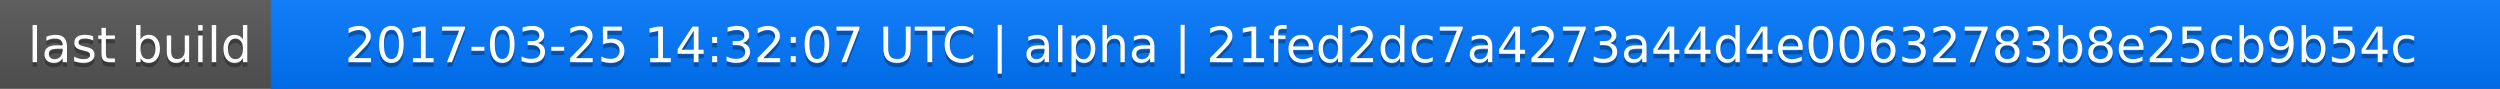
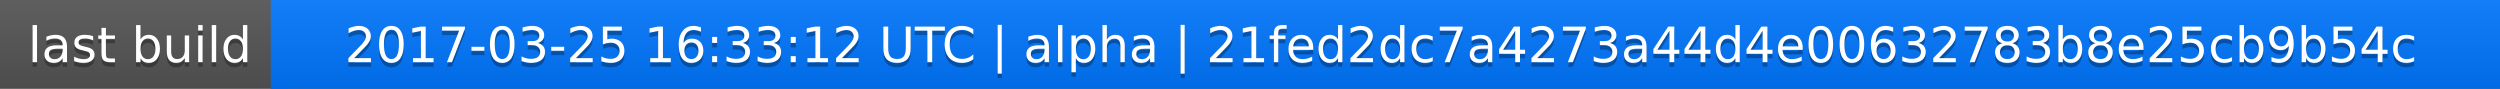
<svg xmlns="http://www.w3.org/2000/svg" width="563" height="20">
  <linearGradient id="a" x2="0" y2="100%">
    <stop offset="0" stop-color="#bbb" stop-opacity=".1" />
    <stop offset="1" stop-opacity=".1" />
  </linearGradient>
  <rect rx="0" width="563" height="20" fill="#555" />
  <rect rx="0" x="61" width="502" height="20" fill="#07f" />
  <path fill="#07f" d="M61 0h4v20h-4z" />
  <rect rx="0" width="563" height="20" fill="url(#a)" />
  <g fill="#fff" text-anchor="middle" font-family="DejaVu Sans,Verdana,Geneva,sans-serif" font-size="11">
    <text x="31.5" y="15" fill="#010101" fill-opacity=".3">last build</text>
    <text x="31.5" y="14">last build</text>
-     <text x="311" y="15" fill="#010101" fill-opacity=".3">2017-03-25 14:32:07 UTC | alpha | 21fed2dc7a4273a44d4e00632783b8e25cb9b54c</text>
-     <text x="311" y="14">2017-03-25 14:32:07 UTC | alpha | 21fed2dc7a4273a44d4e00632783b8e25cb9b54c</text>
+     <text x="311" y="15" fill="#010101" fill-opacity=".3">2017-03-25 16:33:12 UTC | alpha | 21fed2dc7a4273a44d4e00632783b8e25cb9b54c</text>
+     <text x="311" y="14">2017-03-25 16:33:12 UTC | alpha | 21fed2dc7a4273a44d4e00632783b8e25cb9b54c</text>
  </g>
</svg>
